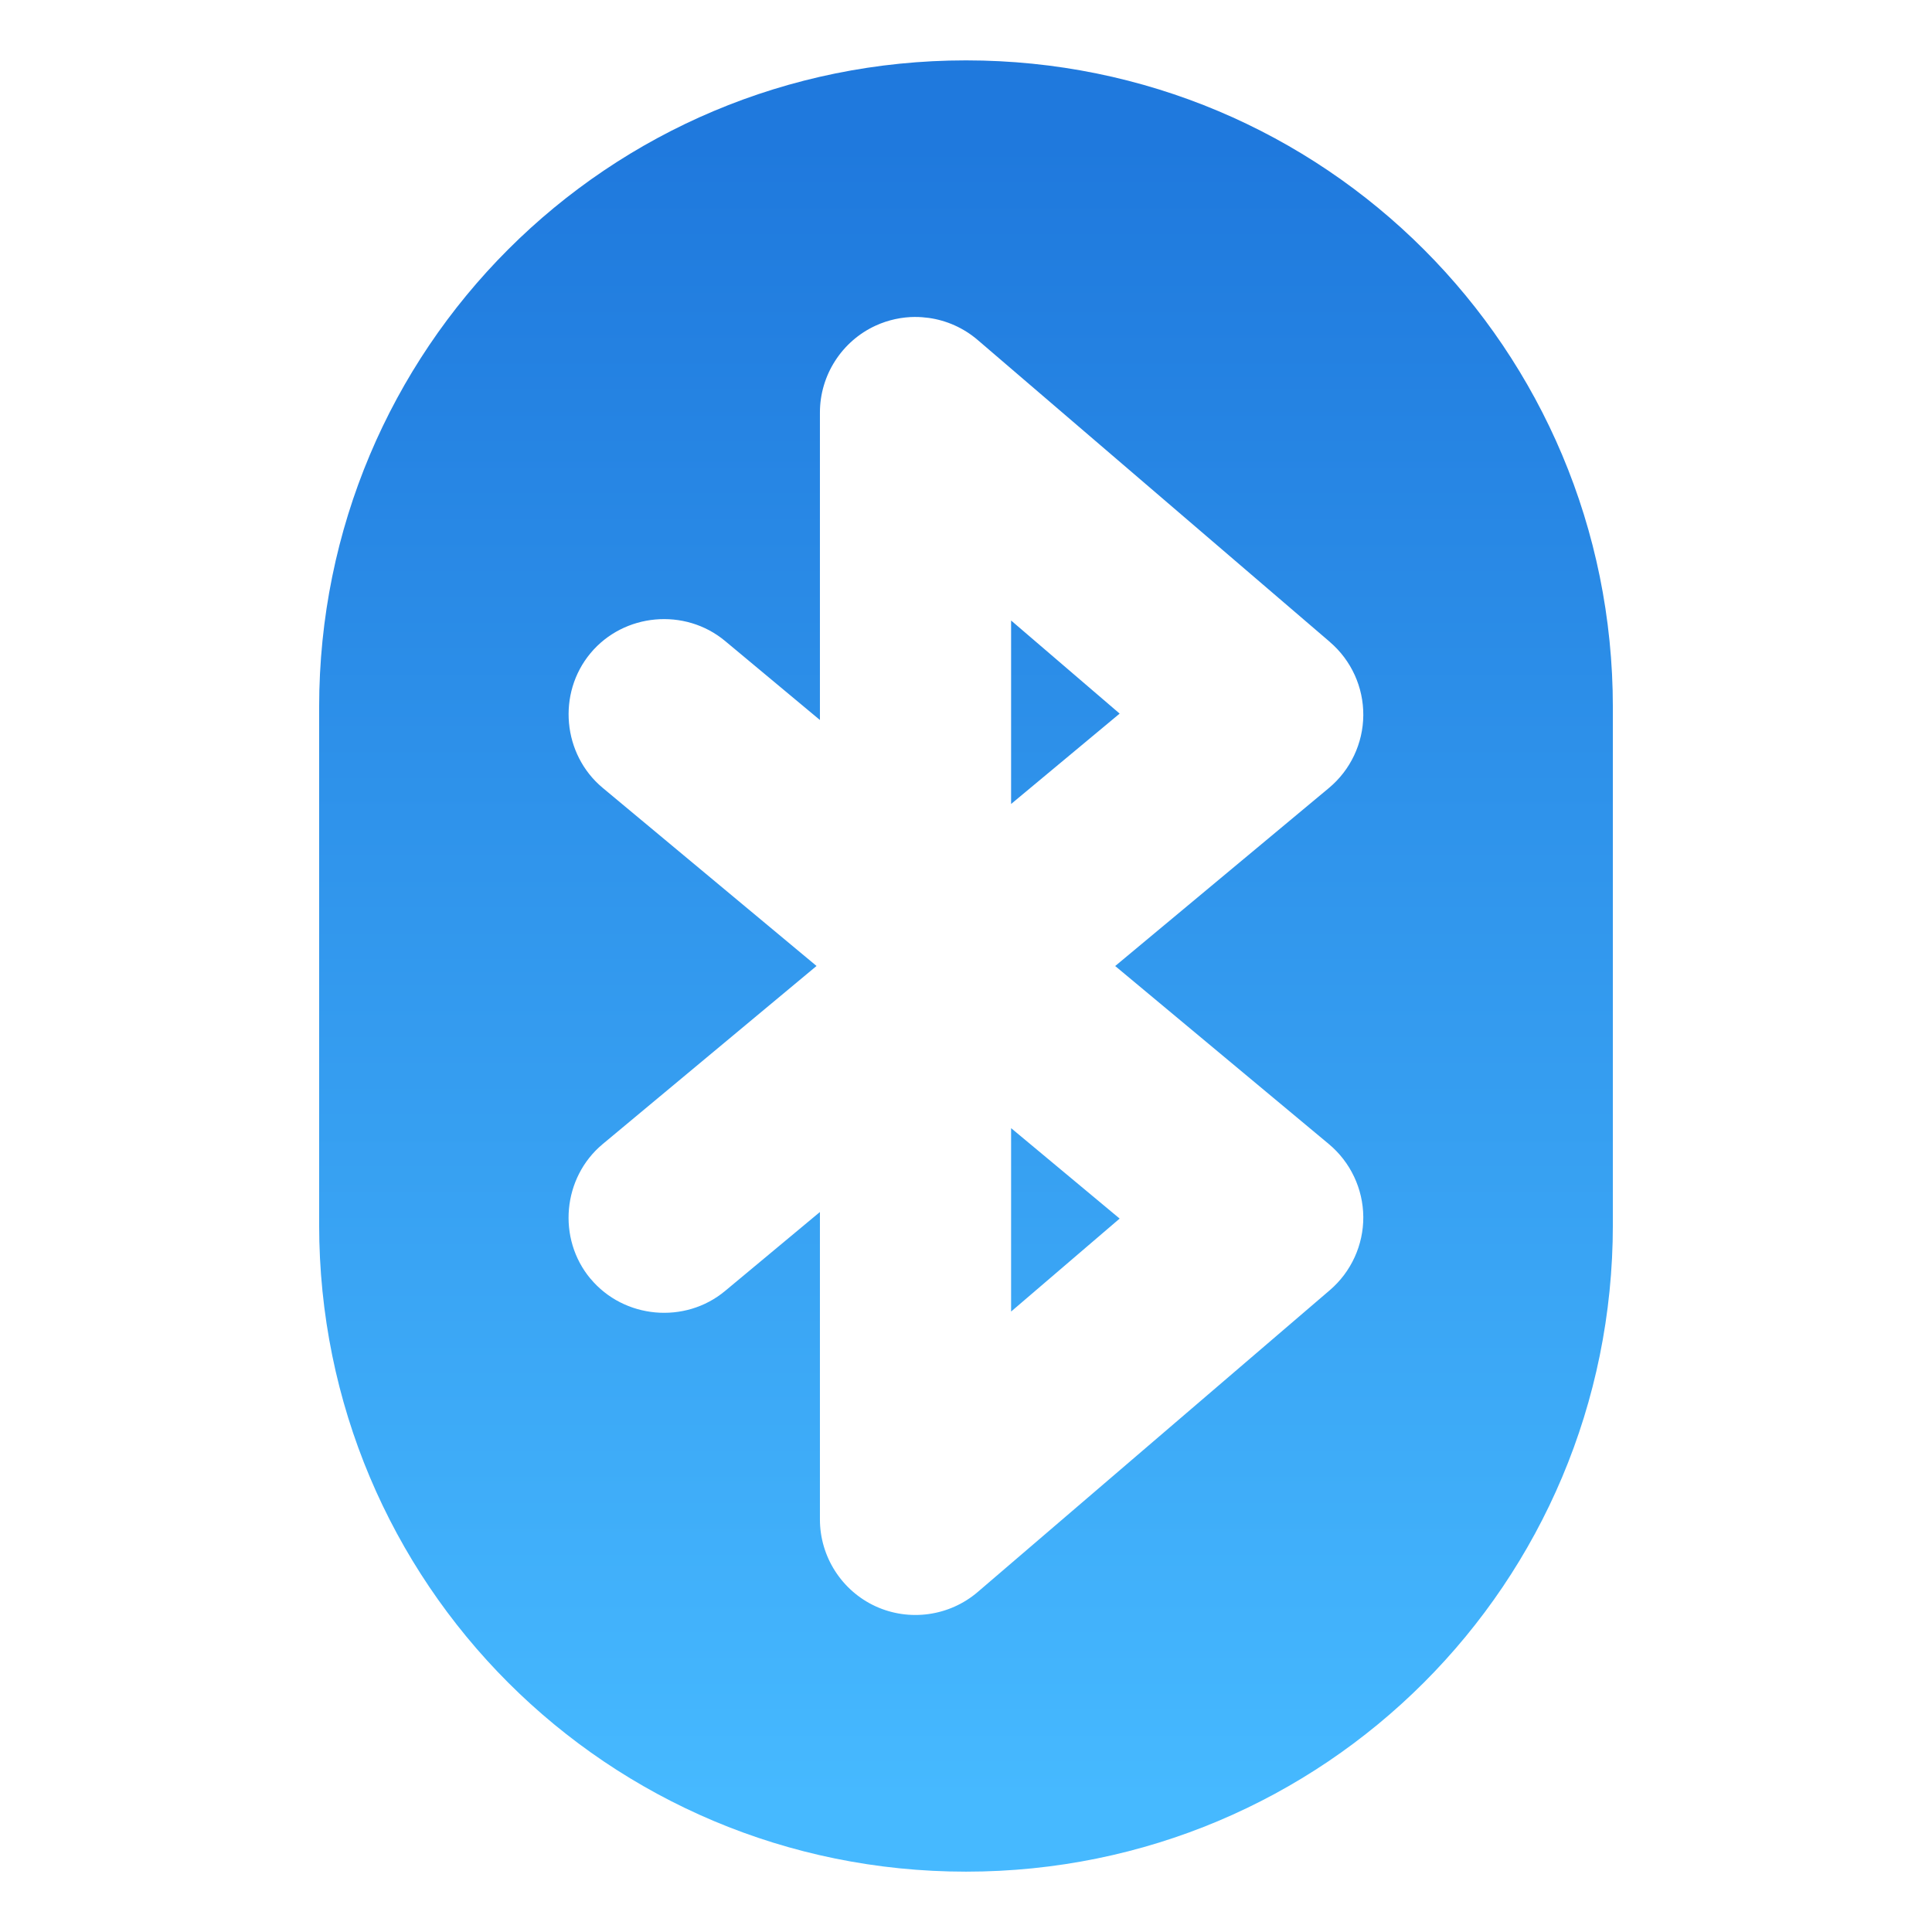
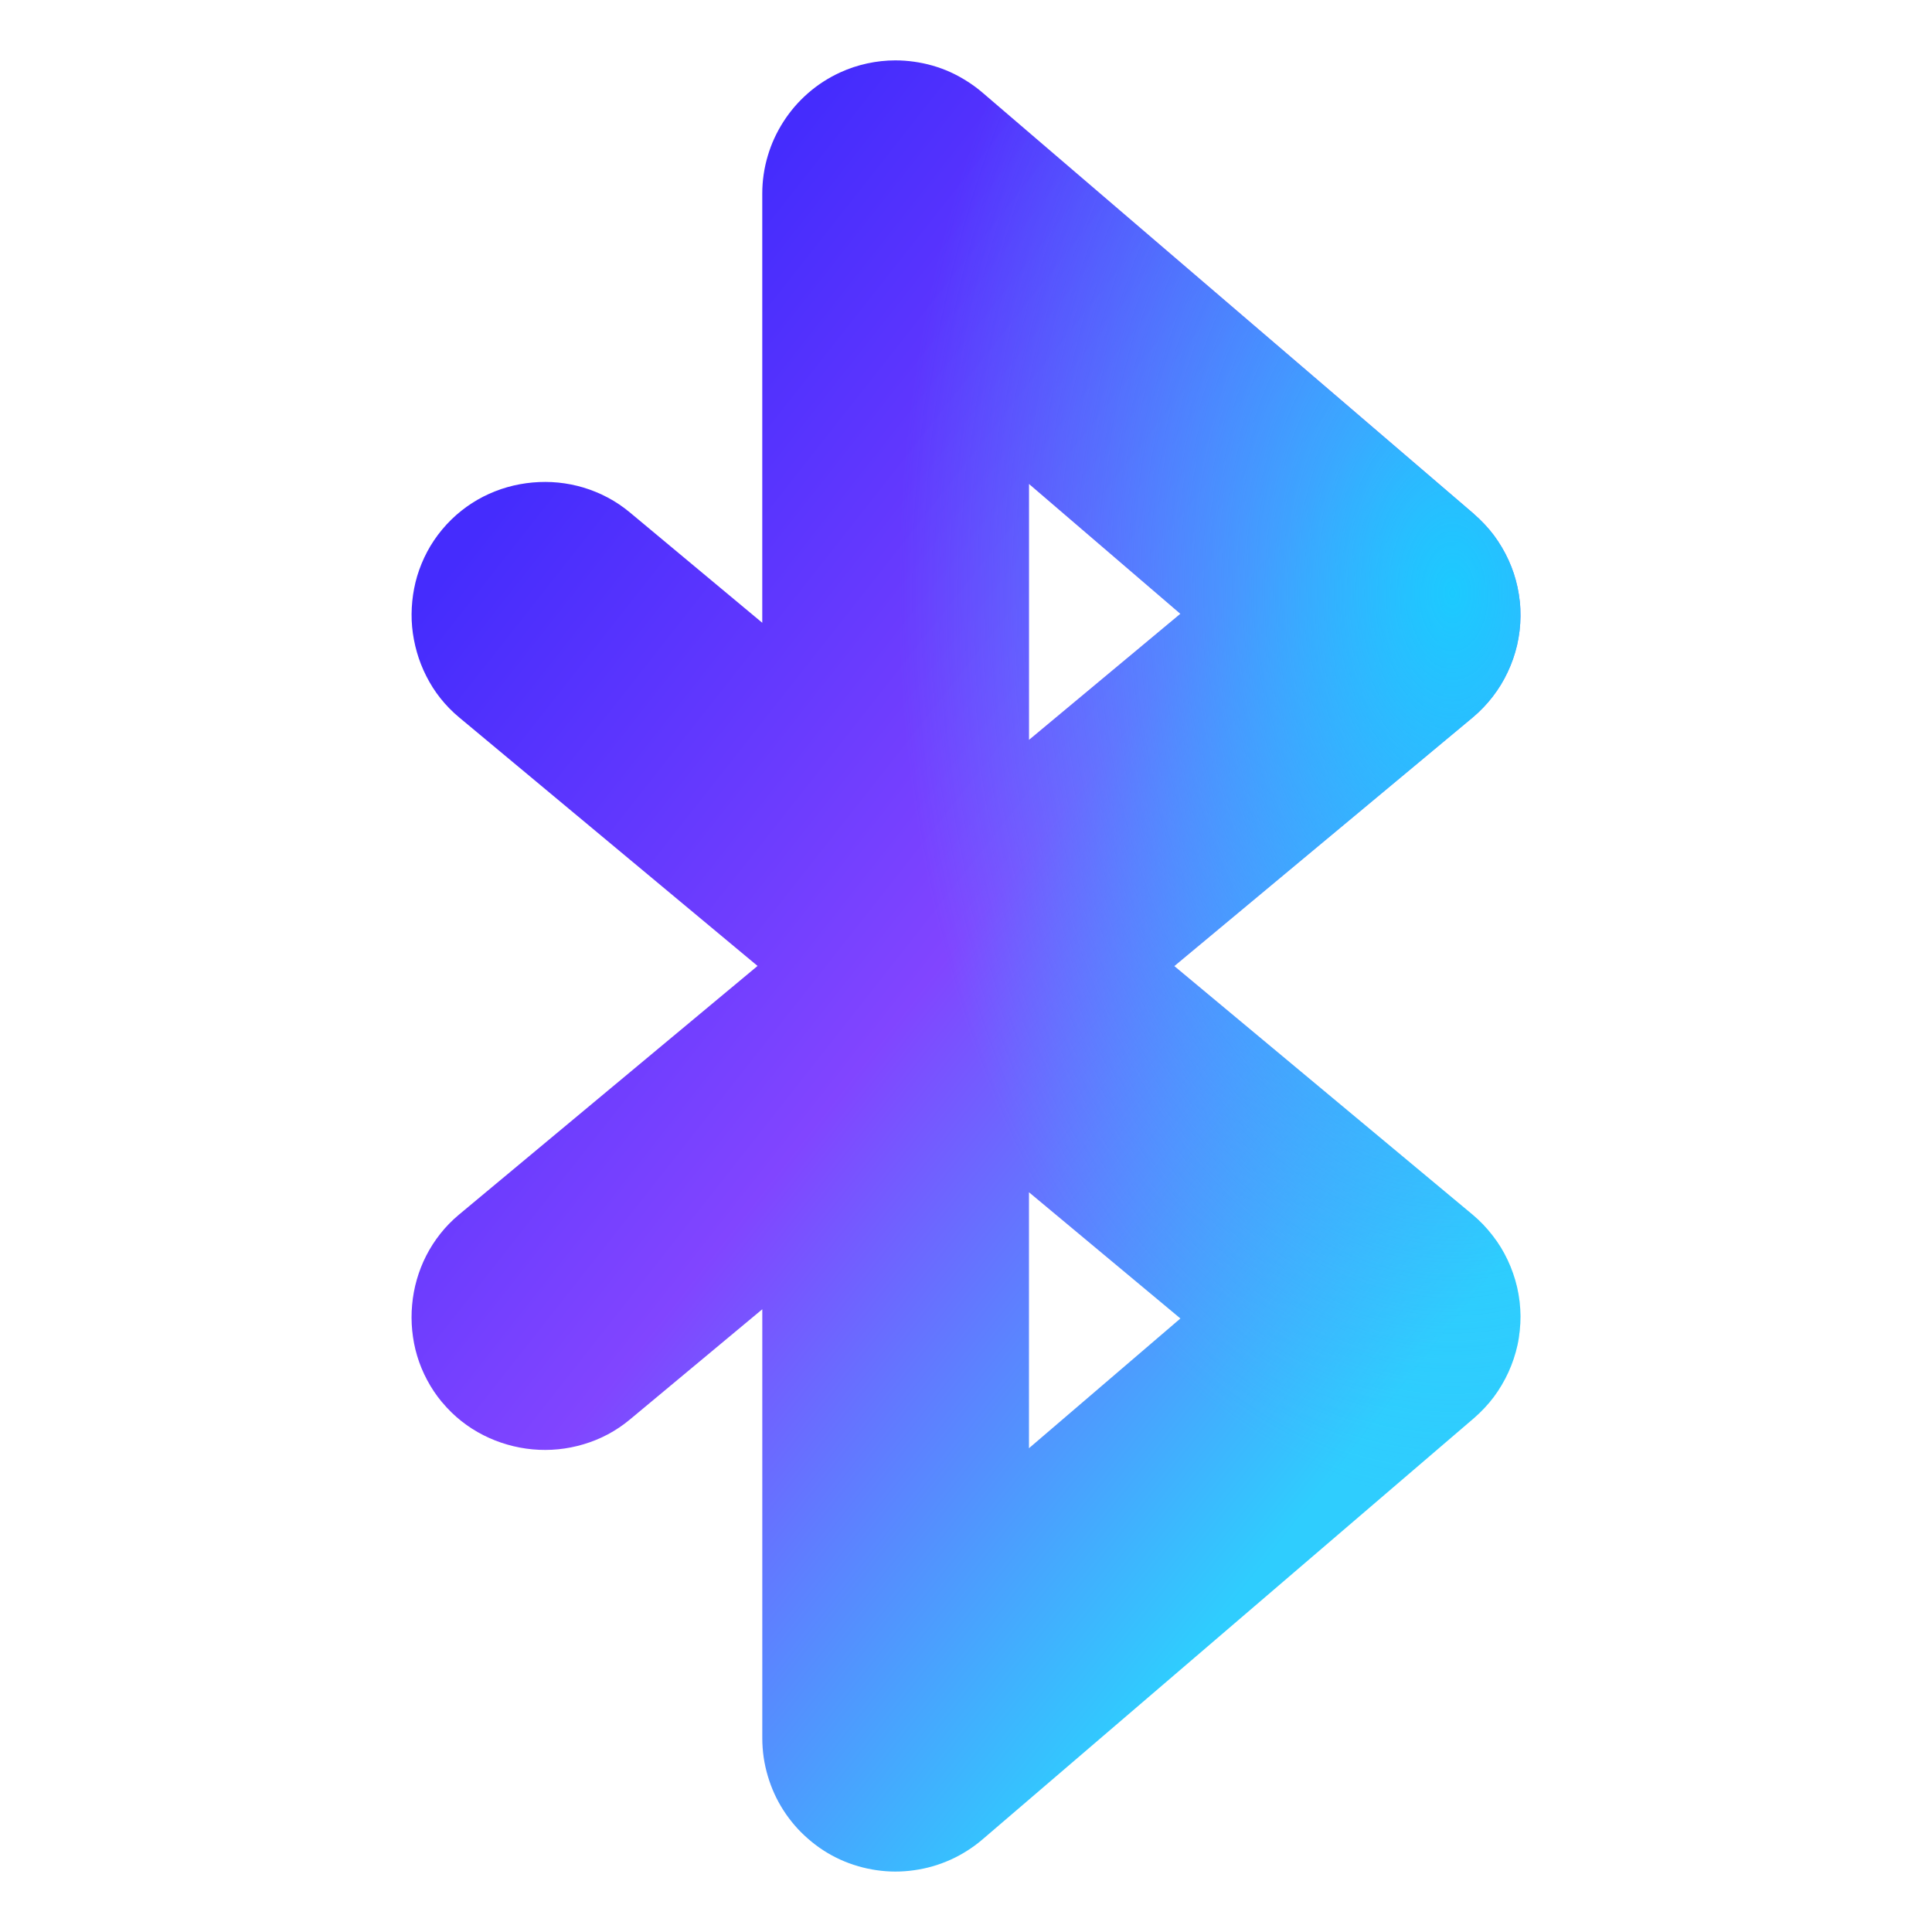
- <svg xmlns="http://www.w3.org/2000/svg" id="App-Store" width="64" height="64" enable-background="new 0 0 1024 1024" image-rendering="optimizeSpeed" version="1.1" viewBox="0 0 64 64">
-   <defs>
+ <svg xmlns="http://www.w3.org/2000/svg" xmlns:xlink="http://www.w3.org/1999/xlink" id="App-Store" width="64" height="64" enable-background="new 0 0 1024 1024" image-rendering="optimizeSpeed" version="1.1" viewBox="0 0 64 64" xml:space="preserve">
+   <defs id="defs7">
+     <linearGradient id="linearGradient8755">
+       <stop style="stop-color:#1ccaff;stop-opacity:1" offset="0" id="stop8749" />
+       <stop style="stop-color:#2fcdfe;stop-opacity:0" offset="1" id="stop8753" />
+     </linearGradient>
+     <linearGradient id="linearGradient2403">
+       <stop style="stop-color:#452cfd;stop-opacity:1" offset="0" id="stop2399" />
+       <stop style="stop-color:#8145ff;stop-opacity:1" offset="0.502" id="stop8189" />
+       <stop style="stop-color:#2fcdfe;stop-opacity:1" offset="1" id="stop2401" />
+     </linearGradient>
    <linearGradient id="linearGradient1302" x1="32.424" x2="32.424" y1="6.579" y2="57.801" gradientTransform="matrix(1.0714 0 0 1.0714 -2.2857 -2.2857)" gradientUnits="userSpaceOnUse">
-       <stop stop-color="#1f79dd" offset="0" />
-       <stop stop-color="#46b9ff" offset="1" />
+       <stop stop-color="#1f79dd" offset="0" id="stop2" />
+       <stop stop-color="#46b9ff" offset="1" id="stop4" />
    </linearGradient>
+     <linearGradient xlink:href="#linearGradient2403" id="linearGradient8743" x1="15.64" y1="17.85" x2="48.353" y2="43.62" gradientUnits="userSpaceOnUse" />
+     <radialGradient xlink:href="#linearGradient8755" id="radialGradient8747" cx="48.115" cy="24.437" fx="48.115" fy="24.437" r="18.367" gradientTransform="matrix(1,0,0,1.633368,0,-20.26778)" gradientUnits="userSpaceOnUse" />
  </defs>
-   <path d="m32 2c-11.871 0-21.428 9.556-21.428 21.428v17.145c0 11.871 9.556 21.428 21.428 21.428s21.428-9.556 21.428-21.428v-17.145c0-11.871-9.556-21.428-21.428-21.428zm-1.678 8.5c0.149-1.89e-4 0.296 0.011 0.443 0.031 0.589 0.082 1.155 0.331 1.623 0.732l11.668 10.004v0.002c0.707 0.606 1.112 1.495 1.105 2.426-0.007 0.931-0.425 1.814-1.141 2.41l-7.078 5.896 7.078 5.898c0.715 0.596 1.134 1.481 1.141 2.412 0.006 0.931-0.401 1.82-1.107 2.426l-11.666 10c-0.936 0.802-2.265 0.988-3.385 0.473-1.12-0.515-1.842-1.644-1.842-2.877v-10.184l-3.141 2.615c-1.33 1.108-3.351 0.924-4.459-0.406h-0.002c-1.108-1.33-0.924-3.351 0.406-4.459l7.084-5.9-7.084-5.9c-1.33-1.108-1.512-3.131-0.404-4.461 1.108-1.33 3.129-1.512 4.459-0.404l3.141 2.617v-10.186c0-1.233 0.723-2.362 1.844-2.877 0.42-0.193 0.87-0.288 1.316-0.289zm3.172 10.055v6.078l3.596-2.994-3.596-3.084zm0 16.816v6.076l3.596-3.08-3.596-2.996z" fill="url(#linearGradient1302)" />
+   <path id="path1579" style="opacity:1;fill:url(#linearGradient8743);fill-rule:evenodd;stroke-width:5.581;stroke-linecap:round;stroke-linejoin:round;paint-order:stroke fill markers;fill-opacity:1" d="m 29.66,2 c -0.311,3.98e-4 -0.624,0.034 -0.932,0.101 -0.154,0.034 -0.307,0.075 -0.458,0.125 -0.151,0.05 -0.3,0.11 -0.447,0.177 -0.195,0.09 -0.381,0.193 -0.559,0.308 -0.177,0.115 -0.344,0.241 -0.501,0.379 -0.157,0.138 -0.306,0.287 -0.441,0.444 -0.135,0.158 -0.259,0.324 -0.371,0.499 -0.112,0.175 -0.213,0.359 -0.3,0.548 -0.087,0.189 -0.159,0.383 -0.218,0.583 -0.06,0.2 -0.106,0.407 -0.136,0.616 -0.031,0.209 -0.046,0.423 -0.046,0.638 V 20.63 l -4.382,-3.652 c -0.232,-0.193 -0.478,-0.359 -0.736,-0.496 -0.258,-0.137 -0.526,-0.247 -0.801,-0.33 -0.275,-0.082 -0.556,-0.138 -0.839,-0.166 -0.283,-0.028 -0.568,-0.028 -0.85,-0.003 -0.283,0.026 -0.563,0.077 -0.837,0.155 -0.273,0.078 -0.54,0.183 -0.796,0.313 -0.255,0.13 -0.499,0.287 -0.728,0.469 -0.229,0.182 -0.442,0.389 -0.635,0.621 -0.193,0.232 -0.359,0.478 -0.496,0.736 -0.137,0.258 -0.247,0.526 -0.33,0.801 -0.082,0.275 -0.136,0.556 -0.164,0.839 -0.028,0.283 -0.031,0.568 -0.005,0.85 0.026,0.283 0.08,0.563 0.158,0.837 0.078,0.274 0.183,0.54 0.313,0.796 0.13,0.256 0.284,0.502 0.466,0.73 0.182,0.229 0.389,0.442 0.621,0.635 l 9.885,8.233 -9.885,8.233 c -0.232,0.193 -0.44,0.406 -0.621,0.635 -0.182,0.229 -0.338,0.472 -0.469,0.728 -0.13,0.255 -0.235,0.522 -0.313,0.796 -0.079,0.273 -0.13,0.554 -0.155,0.837 -0.026,0.283 -0.025,0.567 0.003,0.85 0.028,0.283 0.081,0.565 0.164,0.839 0.082,0.275 0.192,0.541 0.33,0.799 0.137,0.258 0.303,0.507 0.496,0.739 h 0.003 c 0.193,0.232 0.406,0.44 0.635,0.621 0.229,0.182 0.472,0.336 0.728,0.466 0.255,0.13 0.522,0.235 0.796,0.313 0.273,0.079 0.554,0.132 0.837,0.158 0.283,0.026 0.567,0.025 0.85,-0.003 0.283,-0.028 0.565,-0.084 0.839,-0.166 0.275,-0.082 0.544,-0.19 0.801,-0.327 0.258,-0.137 0.504,-0.303 0.736,-0.496 l 4.382,-3.649 v 14.21 c 0,0.215 0.016,0.429 0.046,0.638 0.031,0.209 0.077,0.413 0.136,0.613 0.059,0.2 0.132,0.397 0.218,0.586 0.086,0.189 0.185,0.37 0.297,0.545 0.112,0.175 0.238,0.344 0.373,0.501 0.135,0.158 0.282,0.304 0.439,0.441 0.157,0.138 0.324,0.266 0.501,0.382 0.177,0.115 0.363,0.218 0.559,0.308 0.195,0.09 0.397,0.164 0.6,0.223 0.203,0.06 0.406,0.104 0.613,0.134 0.207,0.03 0.416,0.046 0.624,0.046 0.208,2.48e-4 0.416,-0.015 0.621,-0.044 0.206,-0.029 0.408,-0.071 0.608,-0.128 0.2,-0.057 0.398,-0.13 0.589,-0.215 0.191,-0.085 0.374,-0.184 0.553,-0.297 0.179,-0.113 0.352,-0.239 0.515,-0.379 l 16.278,-13.953 c 0.123,-0.106 0.239,-0.218 0.349,-0.335 0.11,-0.117 0.215,-0.24 0.311,-0.368 0.096,-0.128 0.183,-0.261 0.264,-0.398 0.081,-0.137 0.155,-0.278 0.221,-0.422 0.066,-0.145 0.124,-0.291 0.174,-0.441 0.05,-0.151 0.094,-0.304 0.128,-0.461 0.034,-0.156 0.057,-0.314 0.074,-0.474 0.017,-0.16 0.026,-0.323 0.025,-0.485 -0.001,-0.162 -0.011,-0.323 -0.03,-0.482 -0.019,-0.16 -0.046,-0.318 -0.082,-0.474 -0.036,-0.156 -0.081,-0.31 -0.134,-0.461 -0.052,-0.15 -0.112,-0.298 -0.18,-0.441 -0.068,-0.144 -0.143,-0.284 -0.226,-0.42 -0.083,-0.136 -0.175,-0.266 -0.273,-0.392 -0.098,-0.126 -0.202,-0.249 -0.313,-0.365 -0.112,-0.116 -0.23,-0.226 -0.354,-0.33 l -9.876,-8.23 9.876,-8.228 c 0.125,-0.104 0.243,-0.214 0.354,-0.33 0.112,-0.116 0.216,-0.236 0.313,-0.362 0.098,-0.126 0.189,-0.26 0.273,-0.395 0.083,-0.136 0.158,-0.276 0.226,-0.42 0.068,-0.144 0.128,-0.289 0.18,-0.439 0.052,-0.15 0.098,-0.305 0.134,-0.461 0.036,-0.156 0.063,-0.315 0.082,-0.474 0.019,-0.16 0.029,-0.32 0.03,-0.482 0.001,-0.162 -0.005,-0.322 -0.022,-0.482 -0.017,-0.16 -0.043,-0.321 -0.076,-0.477 -0.034,-0.156 -0.075,-0.31 -0.125,-0.461 -0.05,-0.151 -0.109,-0.297 -0.174,-0.441 -0.066,-0.145 -0.14,-0.286 -0.221,-0.422 -0.081,-0.137 -0.169,-0.27 -0.264,-0.398 -0.096,-0.128 -0.201,-0.251 -0.311,-0.368 -0.11,-0.117 -0.226,-0.23 -0.349,-0.335 v -0.003 L 32.544,3.066 c -0.163,-0.14 -0.336,-0.266 -0.515,-0.379 -0.179,-0.113 -0.362,-0.214 -0.553,-0.3 -0.191,-0.086 -0.389,-0.158 -0.589,-0.215 -0.2,-0.057 -0.402,-0.099 -0.608,-0.128 -0.205,-0.029 -0.411,-0.044 -0.619,-0.044 z m 4.426,14.03 5.017,4.303 -5.017,4.178 z m 0,23.465 5.017,4.181 -5.017,4.298 z" />
+   <path id="path8745" style="opacity:1;fill:url(#radialGradient8747);fill-rule:evenodd;stroke-width:5.581;stroke-linecap:round;stroke-linejoin:round;paint-order:stroke fill markers;fill-opacity:1" d="m 29.66,2 c -0.311,3.98e-4 -0.624,0.034 -0.932,0.101 -0.154,0.034 -0.307,0.075 -0.458,0.125 -0.151,0.05 -0.3,0.11 -0.447,0.177 -0.195,0.09 -0.381,0.193 -0.559,0.308 -0.177,0.115 -0.344,0.241 -0.501,0.379 -0.157,0.138 -0.306,0.287 -0.441,0.444 -0.135,0.158 -0.259,0.324 -0.371,0.499 -0.112,0.175 -0.213,0.359 -0.3,0.548 -0.087,0.189 -0.159,0.383 -0.218,0.583 -0.06,0.2 -0.106,0.407 -0.136,0.616 -0.031,0.209 -0.046,0.423 -0.046,0.638 V 20.63 l -4.382,-3.652 c -0.232,-0.193 -0.478,-0.359 -0.736,-0.496 -0.258,-0.137 -0.526,-0.247 -0.801,-0.33 -0.275,-0.082 -0.556,-0.138 -0.839,-0.166 -0.283,-0.028 -0.568,-0.028 -0.85,-0.003 -0.283,0.026 -0.563,0.077 -0.837,0.155 -0.273,0.078 -0.54,0.183 -0.796,0.313 -0.255,0.13 -0.499,0.287 -0.728,0.469 -0.229,0.182 -0.442,0.389 -0.635,0.621 -0.193,0.232 -0.359,0.478 -0.496,0.736 -0.137,0.258 -0.247,0.526 -0.33,0.801 -0.082,0.275 -0.136,0.556 -0.164,0.839 -0.028,0.283 -0.031,0.568 -0.005,0.85 0.026,0.283 0.08,0.563 0.158,0.837 0.078,0.274 0.183,0.54 0.313,0.796 0.13,0.256 0.284,0.502 0.466,0.73 0.182,0.229 0.389,0.442 0.621,0.635 l 9.885,8.233 -9.885,8.233 c -0.232,0.193 -0.44,0.406 -0.621,0.635 -0.182,0.229 -0.338,0.472 -0.469,0.728 -0.13,0.255 -0.235,0.522 -0.313,0.796 -0.079,0.273 -0.13,0.554 -0.155,0.837 -0.026,0.283 -0.025,0.567 0.003,0.85 0.028,0.283 0.081,0.565 0.164,0.839 0.082,0.275 0.192,0.541 0.33,0.799 0.137,0.258 0.303,0.507 0.496,0.739 h 0.003 c 0.193,0.232 0.406,0.44 0.635,0.621 0.229,0.182 0.472,0.336 0.728,0.466 0.255,0.13 0.522,0.235 0.796,0.313 0.273,0.079 0.554,0.132 0.837,0.158 0.283,0.026 0.567,0.025 0.85,-0.003 0.283,-0.028 0.565,-0.084 0.839,-0.166 0.275,-0.082 0.544,-0.19 0.801,-0.327 0.258,-0.137 0.504,-0.303 0.736,-0.496 l 4.382,-3.649 v 14.21 c 0,0.215 0.016,0.429 0.046,0.638 0.031,0.209 0.077,0.413 0.136,0.613 0.059,0.2 0.132,0.397 0.218,0.586 0.086,0.189 0.185,0.37 0.297,0.545 0.112,0.175 0.238,0.344 0.373,0.501 0.135,0.158 0.282,0.304 0.439,0.441 0.157,0.138 0.324,0.266 0.501,0.382 0.177,0.115 0.363,0.218 0.559,0.308 0.195,0.09 0.397,0.164 0.6,0.223 0.203,0.06 0.406,0.104 0.613,0.134 0.207,0.03 0.416,0.046 0.624,0.046 0.208,2.48e-4 0.416,-0.015 0.621,-0.044 0.206,-0.029 0.408,-0.071 0.608,-0.128 0.2,-0.057 0.398,-0.13 0.589,-0.215 0.191,-0.085 0.374,-0.184 0.553,-0.297 0.179,-0.113 0.352,-0.239 0.515,-0.379 l 16.278,-13.953 c 0.123,-0.106 0.239,-0.218 0.349,-0.335 0.11,-0.117 0.215,-0.24 0.311,-0.368 0.096,-0.128 0.183,-0.261 0.264,-0.398 0.081,-0.137 0.155,-0.278 0.221,-0.422 0.066,-0.145 0.124,-0.291 0.174,-0.441 0.05,-0.151 0.094,-0.304 0.128,-0.461 0.034,-0.156 0.057,-0.314 0.074,-0.474 0.017,-0.16 0.026,-0.323 0.025,-0.485 -0.001,-0.162 -0.011,-0.323 -0.03,-0.482 -0.019,-0.16 -0.046,-0.318 -0.082,-0.474 -0.036,-0.156 -0.081,-0.31 -0.134,-0.461 -0.052,-0.15 -0.112,-0.298 -0.18,-0.441 -0.068,-0.144 -0.143,-0.284 -0.226,-0.42 -0.083,-0.136 -0.175,-0.266 -0.273,-0.392 -0.098,-0.126 -0.202,-0.249 -0.313,-0.365 -0.112,-0.116 -0.23,-0.226 -0.354,-0.33 l -9.876,-8.23 9.876,-8.228 c 0.125,-0.104 0.243,-0.214 0.354,-0.33 0.112,-0.116 0.216,-0.236 0.313,-0.362 0.098,-0.126 0.189,-0.26 0.273,-0.395 0.083,-0.136 0.158,-0.276 0.226,-0.42 0.068,-0.144 0.128,-0.289 0.18,-0.439 0.052,-0.15 0.098,-0.305 0.134,-0.461 0.036,-0.156 0.063,-0.315 0.082,-0.474 0.019,-0.16 0.029,-0.32 0.03,-0.482 0.001,-0.162 -0.005,-0.322 -0.022,-0.482 -0.017,-0.16 -0.043,-0.321 -0.076,-0.477 -0.034,-0.156 -0.075,-0.31 -0.125,-0.461 -0.05,-0.151 -0.109,-0.297 -0.174,-0.441 -0.066,-0.145 -0.14,-0.286 -0.221,-0.422 -0.081,-0.137 -0.169,-0.27 -0.264,-0.398 -0.096,-0.128 -0.201,-0.251 -0.311,-0.368 -0.11,-0.117 -0.226,-0.23 -0.349,-0.335 v -0.003 L 32.544,3.066 c -0.163,-0.14 -0.336,-0.266 -0.515,-0.379 -0.179,-0.113 -0.362,-0.214 -0.553,-0.3 -0.191,-0.086 -0.389,-0.158 -0.589,-0.215 -0.2,-0.057 -0.402,-0.099 -0.608,-0.128 -0.205,-0.029 -0.411,-0.044 -0.619,-0.044 z m 4.426,14.03 5.017,4.303 -5.017,4.178 z m 0,23.465 5.017,4.181 -5.017,4.298 z" />
</svg>
